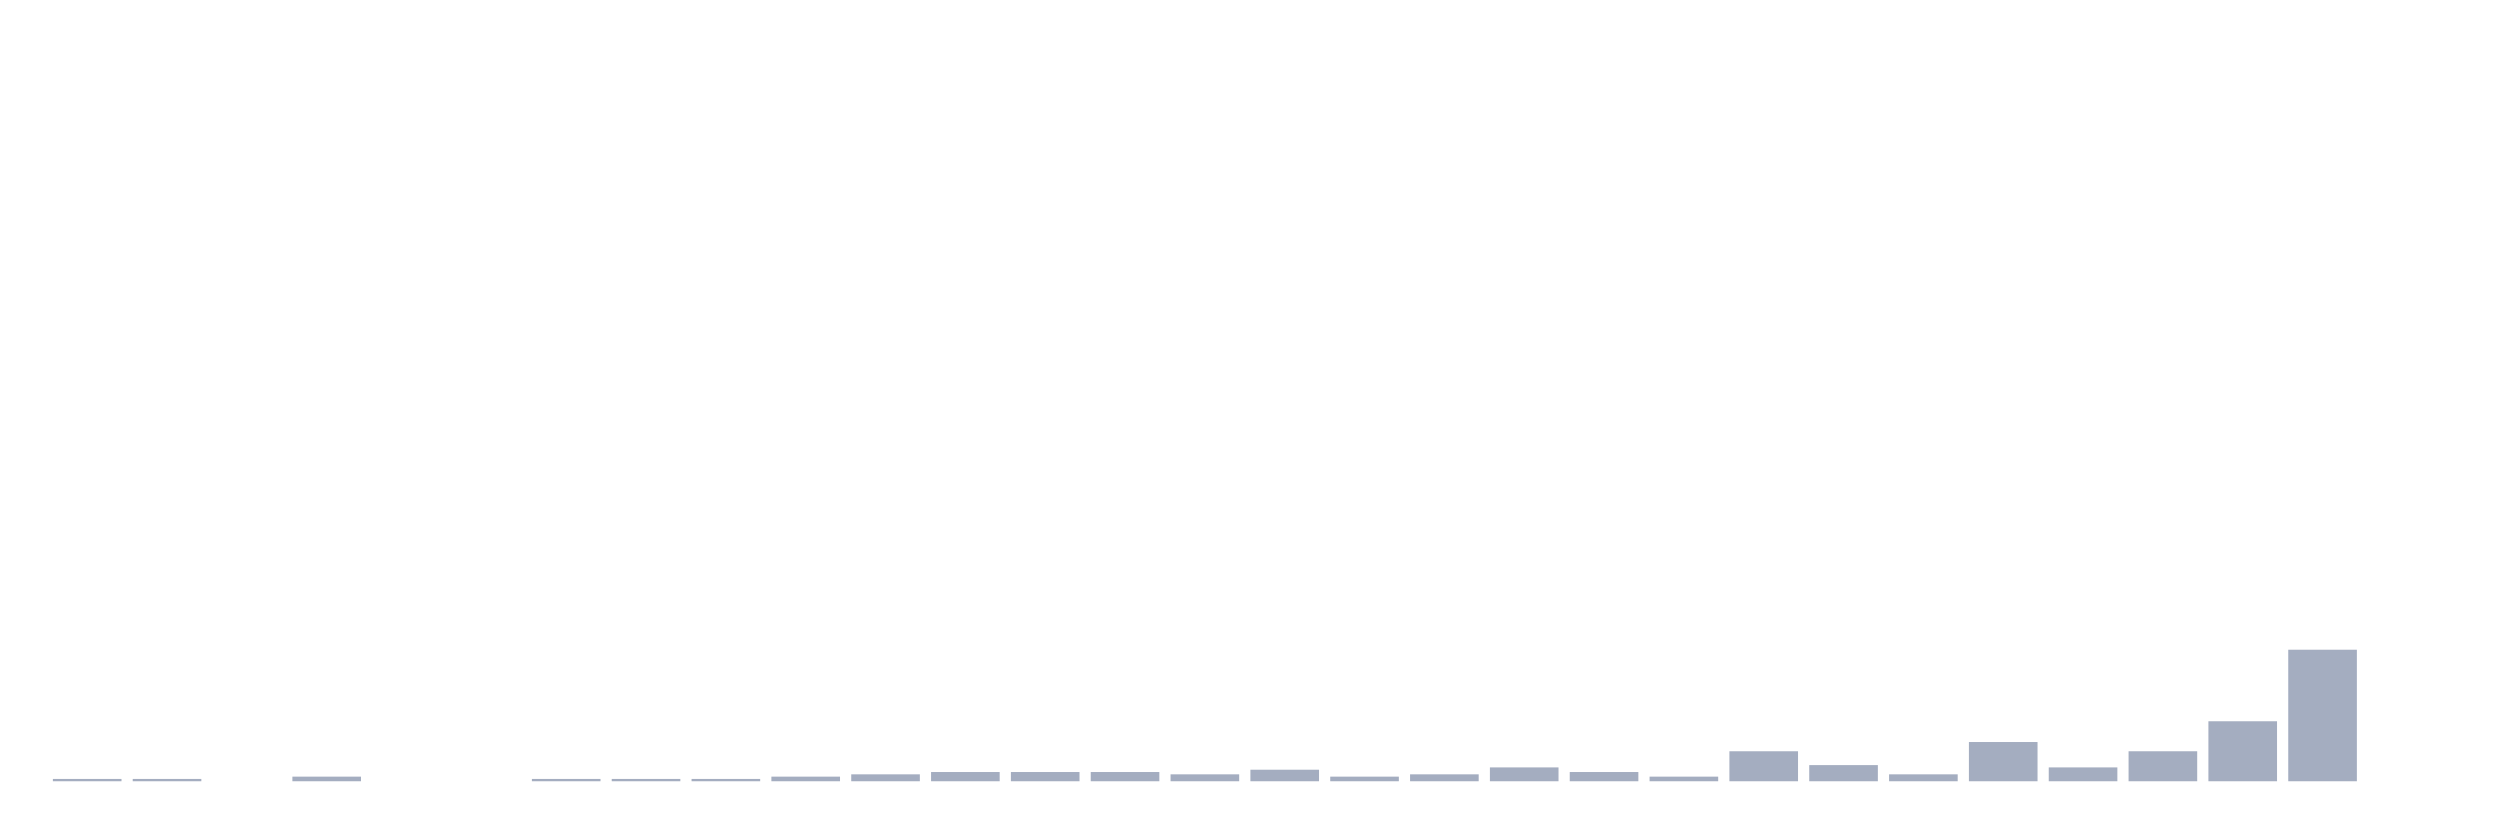
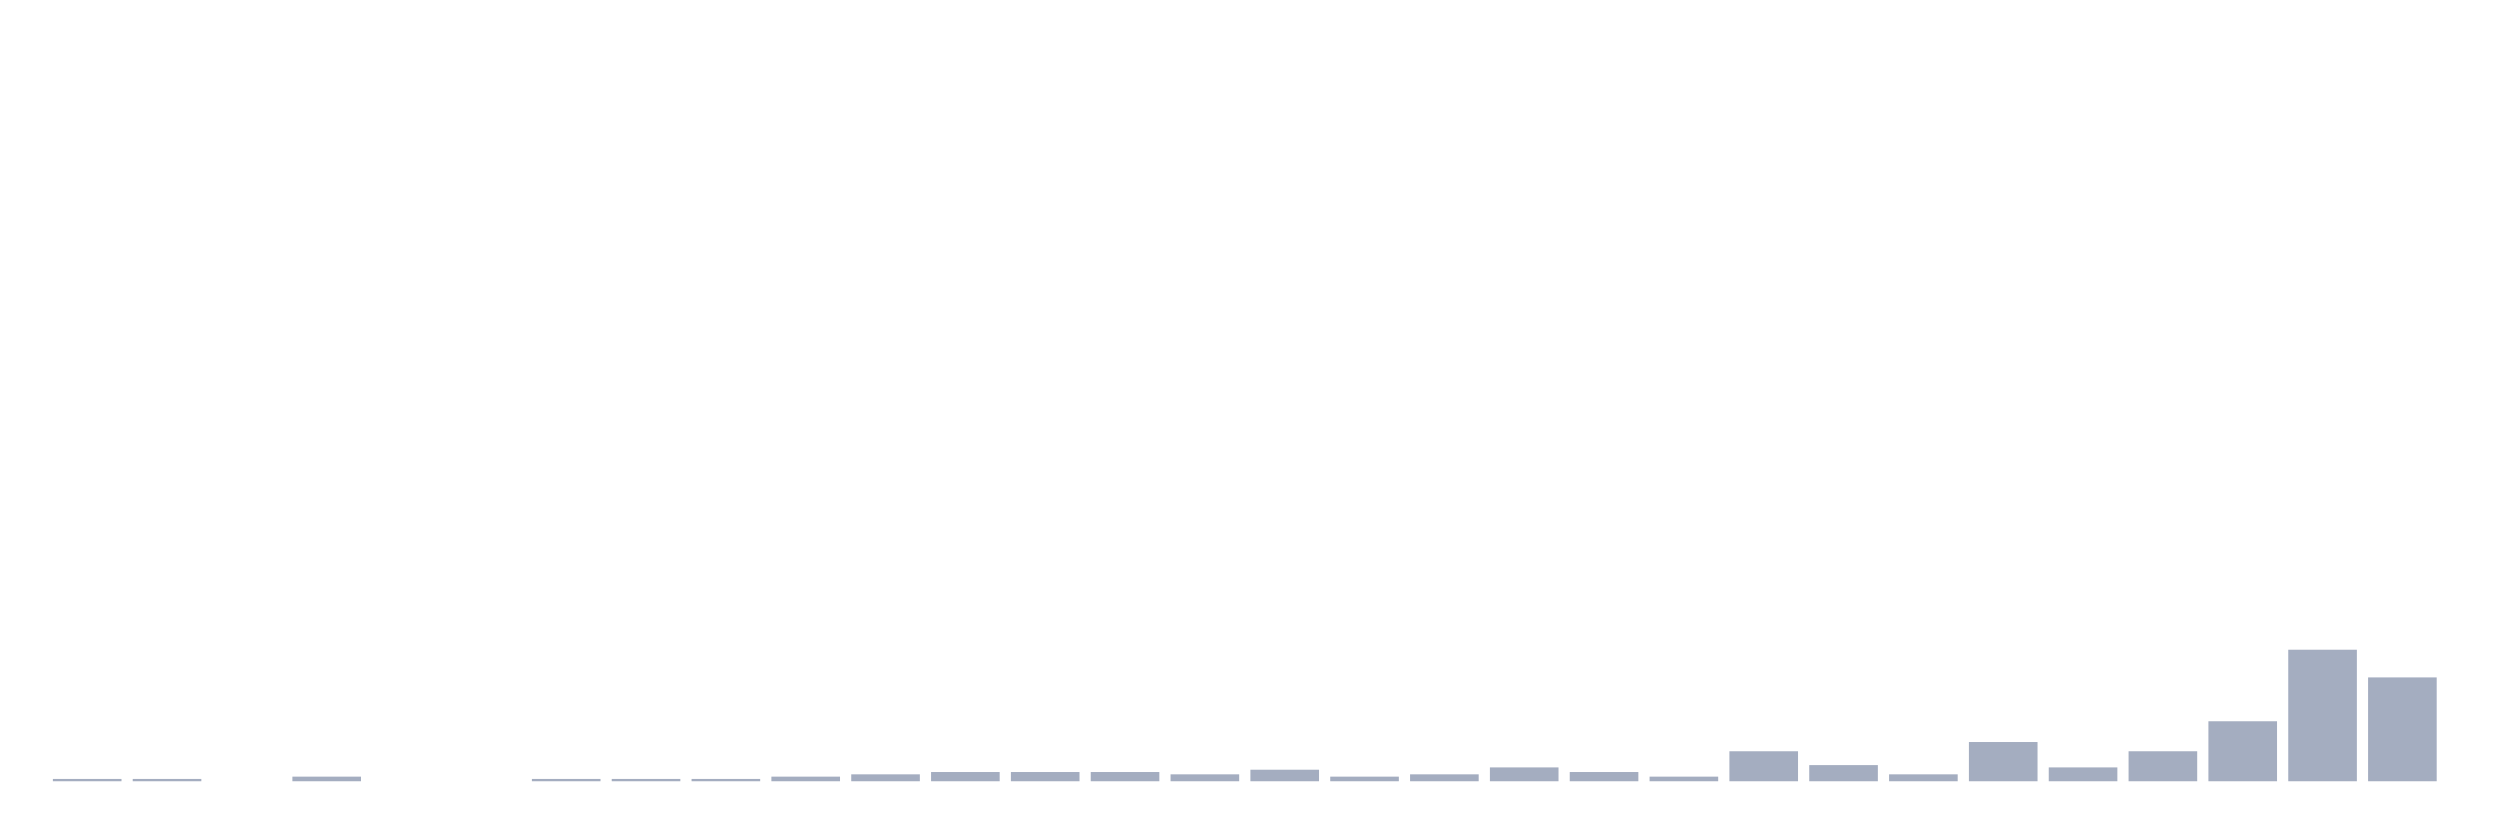
<svg xmlns="http://www.w3.org/2000/svg" viewBox="0 0 480 160">
  <g transform="translate(10,10)">
    <rect class="bar" x="0.153" width="13.175" y="139.557" height="0.443" fill="rgb(164,173,192)" />
    <rect class="bar" x="15.482" width="13.175" y="139.557" height="0.443" fill="rgb(164,173,192)" />
    <rect class="bar" x="30.81" width="13.175" y="140" height="0" fill="rgb(164,173,192)" />
    <rect class="bar" x="46.138" width="13.175" y="139.114" height="0.886" fill="rgb(164,173,192)" />
    <rect class="bar" x="61.466" width="13.175" y="140" height="0" fill="rgb(164,173,192)" />
    <rect class="bar" x="76.794" width="13.175" y="140" height="0" fill="rgb(164,173,192)" />
    <rect class="bar" x="92.123" width="13.175" y="139.557" height="0.443" fill="rgb(164,173,192)" />
    <rect class="bar" x="107.451" width="13.175" y="139.557" height="0.443" fill="rgb(164,173,192)" />
    <rect class="bar" x="122.779" width="13.175" y="139.557" height="0.443" fill="rgb(164,173,192)" />
    <rect class="bar" x="138.107" width="13.175" y="139.114" height="0.886" fill="rgb(164,173,192)" />
    <rect class="bar" x="153.436" width="13.175" y="138.671" height="1.329" fill="rgb(164,173,192)" />
    <rect class="bar" x="168.764" width="13.175" y="138.228" height="1.772" fill="rgb(164,173,192)" />
    <rect class="bar" x="184.092" width="13.175" y="138.228" height="1.772" fill="rgb(164,173,192)" />
    <rect class="bar" x="199.42" width="13.175" y="138.228" height="1.772" fill="rgb(164,173,192)" />
    <rect class="bar" x="214.748" width="13.175" y="138.671" height="1.329" fill="rgb(164,173,192)" />
    <rect class="bar" x="230.077" width="13.175" y="137.785" height="2.215" fill="rgb(164,173,192)" />
    <rect class="bar" x="245.405" width="13.175" y="139.114" height="0.886" fill="rgb(164,173,192)" />
    <rect class="bar" x="260.733" width="13.175" y="138.671" height="1.329" fill="rgb(164,173,192)" />
    <rect class="bar" x="276.061" width="13.175" y="137.342" height="2.658" fill="rgb(164,173,192)" />
    <rect class="bar" x="291.39" width="13.175" y="138.228" height="1.772" fill="rgb(164,173,192)" />
    <rect class="bar" x="306.718" width="13.175" y="139.114" height="0.886" fill="rgb(164,173,192)" />
    <rect class="bar" x="322.046" width="13.175" y="134.241" height="5.759" fill="rgb(164,173,192)" />
    <rect class="bar" x="337.374" width="13.175" y="136.899" height="3.101" fill="rgb(164,173,192)" />
    <rect class="bar" x="352.702" width="13.175" y="138.671" height="1.329" fill="rgb(164,173,192)" />
    <rect class="bar" x="368.031" width="13.175" y="132.468" height="7.532" fill="rgb(164,173,192)" />
    <rect class="bar" x="383.359" width="13.175" y="137.342" height="2.658" fill="rgb(164,173,192)" />
    <rect class="bar" x="398.687" width="13.175" y="134.241" height="5.759" fill="rgb(164,173,192)" />
    <rect class="bar" x="414.015" width="13.175" y="128.481" height="11.519" fill="rgb(164,173,192)" />
    <rect class="bar" x="429.344" width="13.175" y="114.747" height="25.253" fill="rgb(164,173,192)" />
-     <rect class="bar" x="444.672" width="13.175" y="140" height="0" fill="rgb(164,173,192)" />
+     <rect class="bar" x="444.672" width="13.175" y="120.063" height="19.937" fill="rgb(164,173,192)" />
  </g>
</svg>
